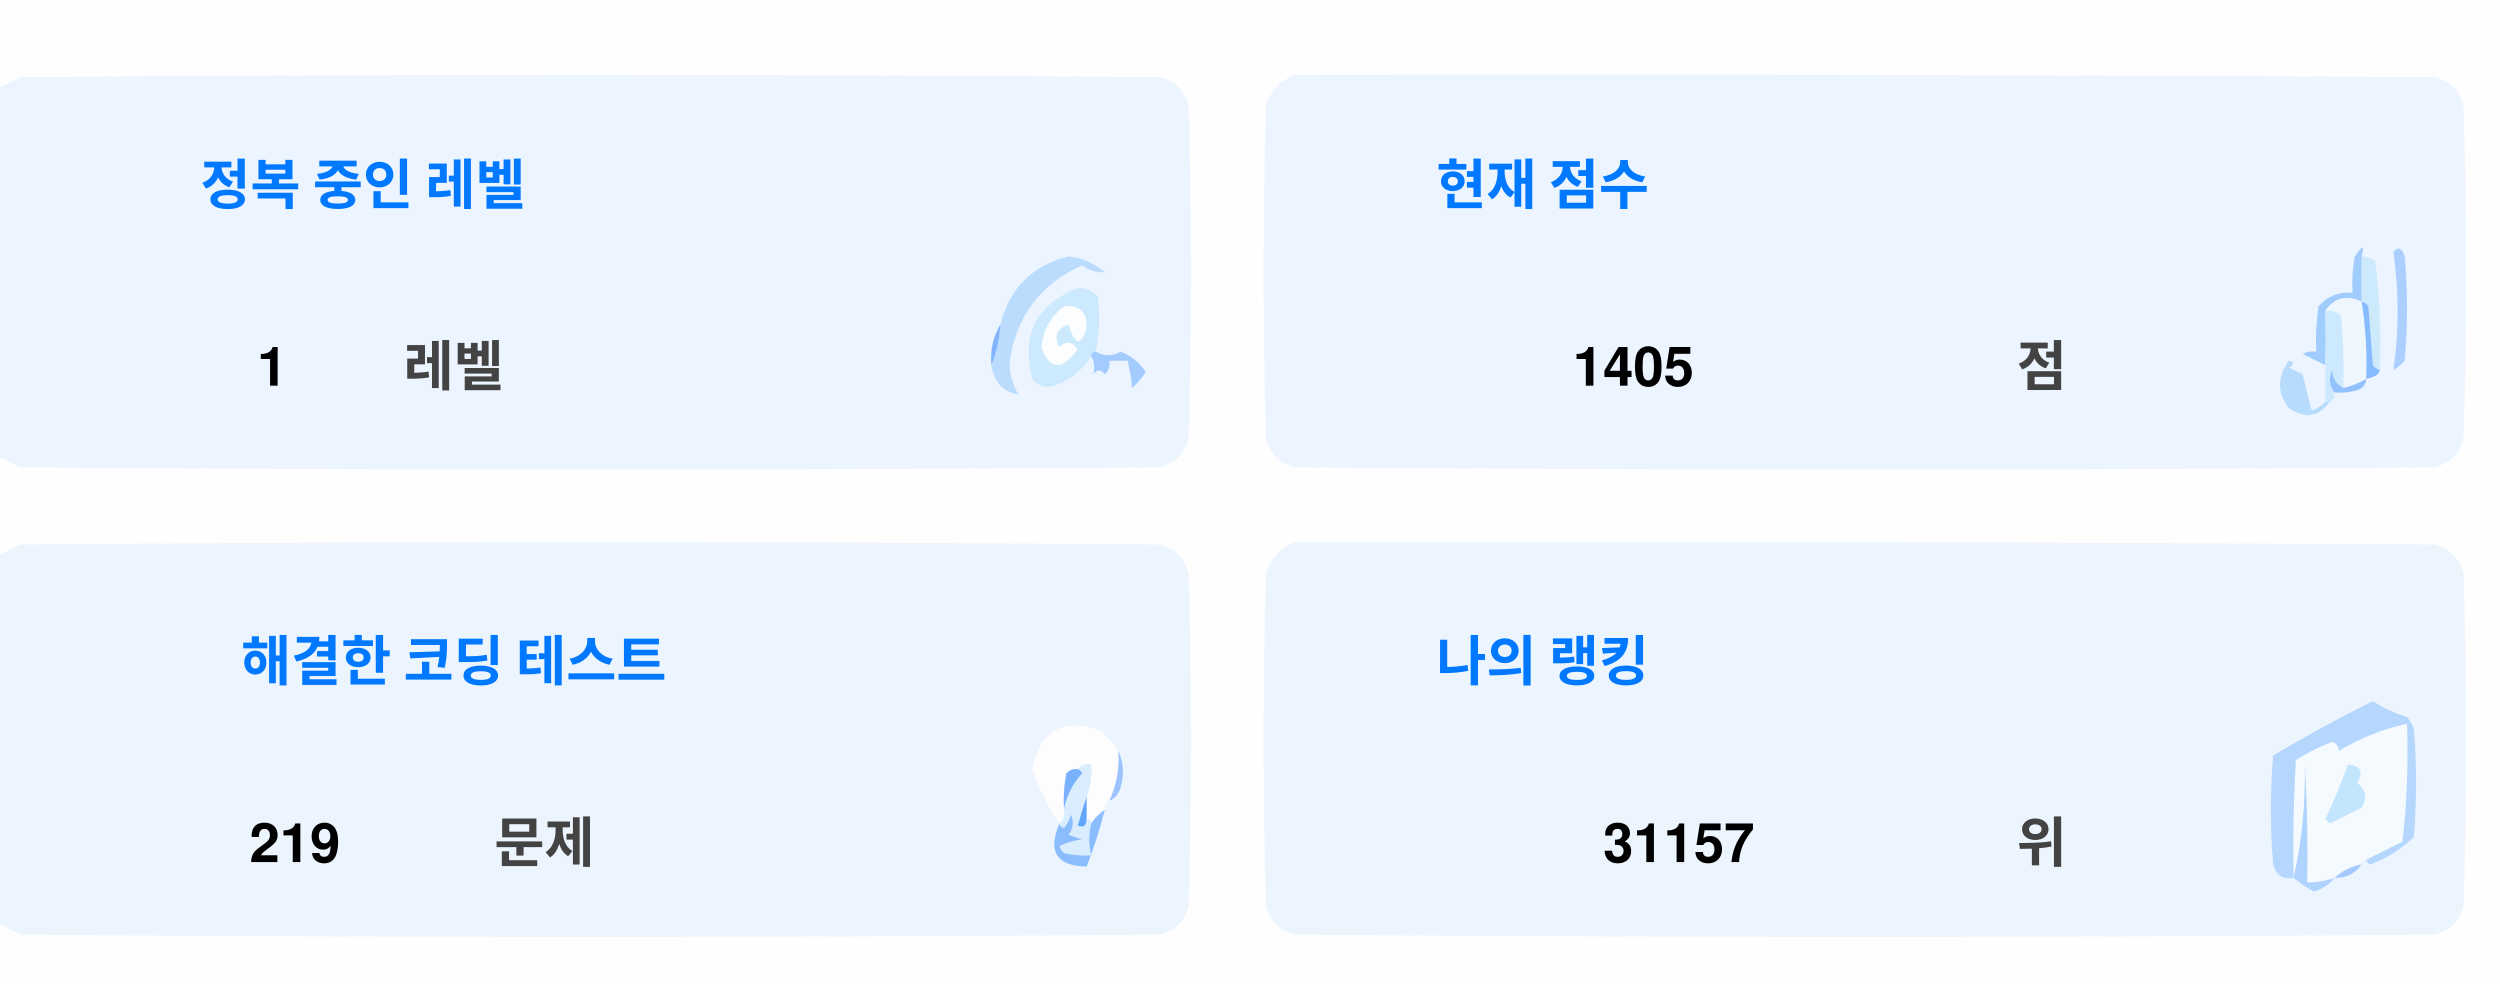
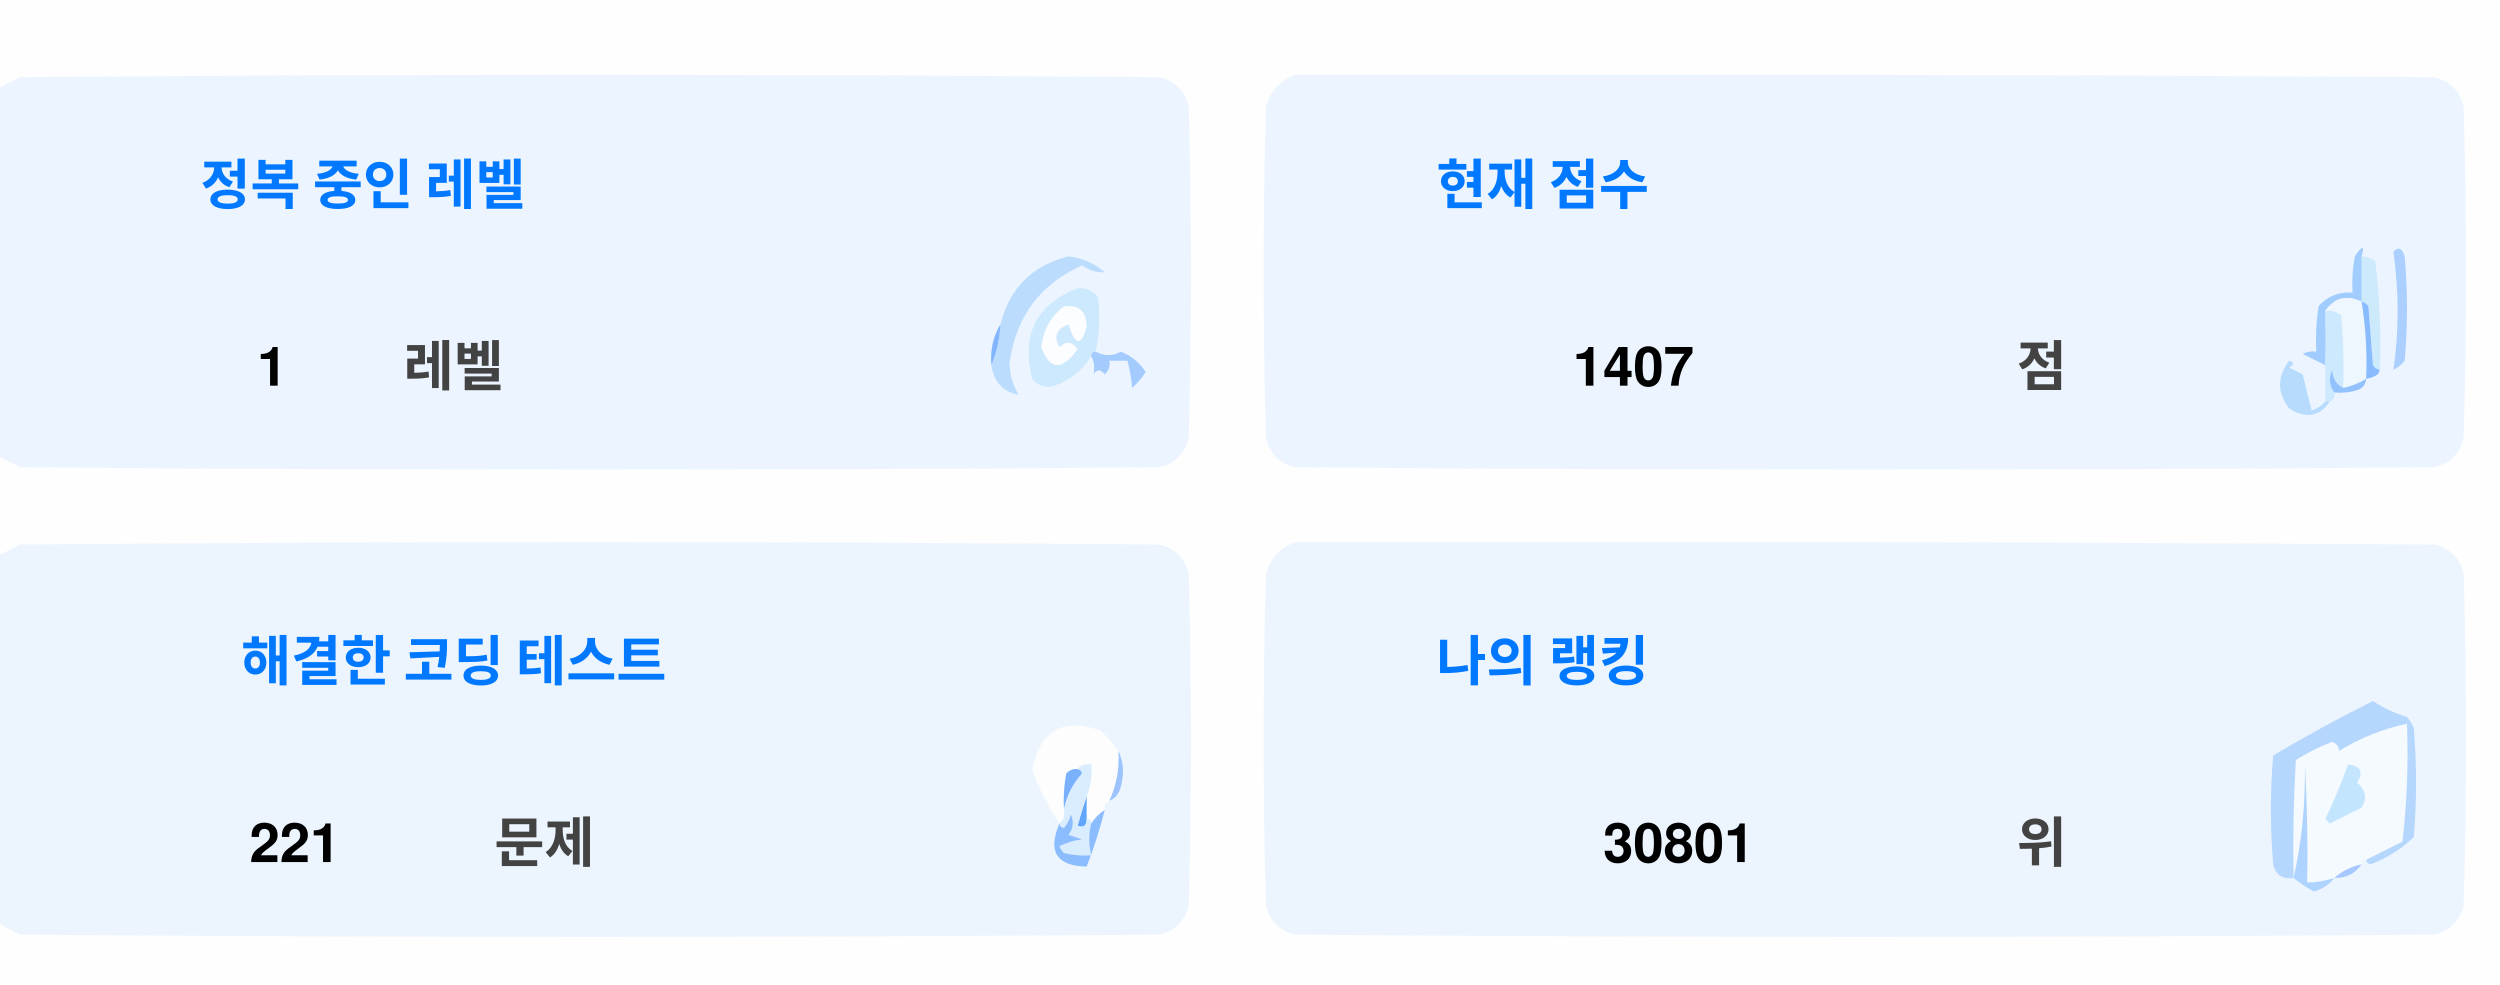
<svg xmlns="http://www.w3.org/2000/svg" version="1.1" width="551px" height="217px" style="shape-rendering:geometricPrecision; text-rendering:geometricPrecision; image-rendering:optimizeQuality; fill-rule:evenodd; clip-rule:evenodd">
  <style>.title {fill: #434343;font-size: 1rem;line-height: 1.5rem;font-weight: bold;font-family: -apple-system, BlinkMacSystemFont, Segoe UI, Helvetica, Arial, sans-serif, Apple Color Emoji, Segoe UI Emoji;}.desc {fill: #434343;font-size: 2.5rem;font-weight: bold;line-height: 1.5rem;font-family: -apple-system, BlinkMacSystemFont, Segoe UI, Helvetica, Arial, sans-serif, Apple Color Emoji, Segoe UI Emoji;}.desc-2 {fill: #434343;font-size: 1rem;font-weight: bold;line-height: 1.5rem;font-family: -apple-system, BlinkMacSystemFont, Segoe UI, Helvetica, Arial, sans-serif, Apple Color Emoji, Segoe UI Emoji;}.text, .desc {animation: twinkling 4s ease-in-out infinite;}@keyframes twinkling {40% { opacity: 1; }50% { opacity: 0.5; }60% { opacity: 1; }70% { opacity: 0.5; }80% { opacity: 1; }}</style>
  <g>
    <path style="opacity:1" fill="#fefefe" d="M -0.5,-0.5 C 183.167,-0.5 366.833,-0.5 550.5,-0.5C 550.5,71.833 550.5,144.167 550.5,216.5C 366.833,216.5 183.167,216.5 -0.5,216.5C -0.5,212.167 -0.5,207.833 -0.5,203.5C 1.14,204.32 2.807,205.153 4.5,206C 88.167,206.667 171.833,206.667 255.5,206C 259,205.167 261.167,203 262,199.5C 262.667,175.167 262.667,150.833 262,126.5C 261.167,123 259,120.833 255.5,120C 171.833,119.333 88.167,119.333 4.5,120C 2.807,120.847 1.14,121.68 -0.5,122.5C -0.5,115.167 -0.5,107.833 -0.5,100.5C 1.14,101.32 2.807,102.153 4.5,103C 88.167,103.667 171.833,103.667 255.5,103C 259,102.167 261.167,100 262,96.5C 262.667,72.167 262.667,47.833 262,23.5C 261.167,20 259,17.833 255.5,17C 171.833,16.333 88.167,16.333 4.5,17C 2.807,17.847 1.14,18.68 -0.5,19.5C -0.5,12.833 -0.5,6.167 -0.5,-0.5 Z" />
  </g>
  <g>
    <path style="opacity:1" fill="#ecf5ff" d="M -0.5,100.5 C -0.5,73.5 -0.5,46.5 -0.5,19.5C 1.14,18.68 2.807,17.847 4.5,17C 88.167,16.333 171.833,16.333 255.5,17C 259,17.833 261.167,20 262,23.5C 262.667,47.833 262.667,72.167 262,96.5C 261.167,100 259,102.167 255.5,103C 171.833,103.667 88.167,103.667 4.5,103C 2.807,102.153 1.14,101.32 -0.5,100.5 Z" />
  </g>
  <g>
    <path style="opacity:1" fill="#ecf5ff" d="M 285.5,16.5 C 369.167,16.333 452.834,16.5 536.5,17C 540,17.833 542.167,20 543,23.5C 543.667,47.833 543.667,72.167 543,96.5C 542.167,100 540,102.167 536.5,103C 452.833,103.667 369.167,103.667 285.5,103C 282,102.167 279.833,100 279,96.5C 278.333,72.167 278.333,47.833 279,23.5C 280.018,19.985 282.185,17.652 285.5,16.5 Z" />
  </g>
  <g>
    <path style="opacity:1" fill="#cdeafd" d="M 520.5,56.5 C 521.583,56.539 522.583,56.873 523.5,57.5C 524.498,65.472 524.831,73.472 524.5,81.5C 523.883,81.389 523.383,81.056 523,80.5C 522.667,76.167 522.333,71.833 522,67.5C 521.617,66.944 521.117,66.611 520.5,66.5C 520.5,63.167 520.5,59.833 520.5,56.5 Z" />
  </g>
  <g>
    <path style="opacity:1" fill="#abcfff" d="M 527.5,55.5 C 528.566,54.308 529.399,54.641 530,56.5C 530.667,64.167 530.667,71.833 530,79.5C 529.311,80.357 528.478,81.023 527.5,81.5C 528.758,73.08 528.758,64.414 527.5,55.5 Z" />
  </g>
  <g>
    <path style="opacity:1" fill="#bbdcfd" d="M 218.5,80.5 C 219.657,77.727 220.324,74.727 220.5,71.5C 222.49,63.51 227.49,58.51 235.5,56.5C 238.528,56.847 241.194,58.014 243.5,60C 241.744,60.141 240.078,59.641 238.5,58.5C 229.247,62.607 223.914,69.773 222.5,80C 222.565,82.526 223.232,84.859 224.5,87C 221.07,86.397 219.07,84.231 218.5,80.5 Z" />
  </g>
  <g>
    <path style="opacity:1" fill="#cde9fd" d="M 241.5,77.5 C 240.833,77.5 240.5,77.833 240.5,78.5C 238.628,81.529 235.961,83.695 232.5,85C 230.536,85.624 228.869,85.124 227.5,83.5C 225.021,73.791 228.354,67.124 237.5,63.5C 239.374,63.39 240.874,64.056 242,65.5C 242.497,69.524 242.331,73.524 241.5,77.5 Z" />
  </g>
  <g>
    <path style="opacity:1" fill="#fcfdfe" d="M 234.5,67.5 C 237.826,67.162 239.493,68.662 239.5,72C 238.334,76.434 237,76.267 235.5,71.5C 232.832,72.515 232.166,74.182 233.5,76.5C 235.017,75.089 236.351,75.256 237.5,77C 234.006,81.771 231.34,81.605 229.5,76.5C 229.904,72.771 231.571,69.771 234.5,67.5 Z" />
  </g>
  <g>
    <path style="opacity:1" fill="#a1ccfe" d="M 520.5,56.5 C 520.5,59.833 520.5,63.167 520.5,66.5C 517.238,64.922 514.572,65.589 512.5,68.5C 512.617,72.81 512.617,76.81 512.5,80.5C 510.86,79.68 509.193,78.847 507.5,78C 508.448,77.517 509.448,77.35 510.5,77.5C 510.335,74.15 510.502,70.817 511,67.5C 512.995,65.253 515.495,64.253 518.5,64.5C 518.336,61.813 518.503,59.146 519,56.5C 520.731,53.969 521.231,53.969 520.5,56.5 Z" />
  </g>
  <g>
    <path style="opacity:1" fill="#cde9fd" d="M 512.5,68.5 C 513.822,68.33 514.989,68.663 516,69.5C 516.499,74.823 516.666,80.156 516.5,85.5C 514.955,84.77 514.122,83.437 514,81.5C 513.22,83.387 513.387,85.054 514.5,86.5C 514.672,87.492 514.338,88.158 513.5,88.5C 513.167,88.5 512.833,88.5 512.5,88.5C 512.5,85.833 512.5,83.167 512.5,80.5C 512.617,76.81 512.617,72.81 512.5,68.5 Z" />
  </g>
  <g>
    <path style="opacity:1" fill="#eef6fe" d="M 520.5,66.5 C 521.407,72.106 521.74,77.773 521.5,83.5C 519.95,84.441 518.284,85.108 516.5,85.5C 516.666,80.156 516.499,74.823 516,69.5C 514.989,68.663 513.822,68.33 512.5,68.5C 514.572,65.589 517.238,64.922 520.5,66.5 Z" />
  </g>
  <g>
    <path style="opacity:1" fill="#88bcff" d="M 520.5,66.5 C 521.117,66.611 521.617,66.944 522,67.5C 522.333,71.833 522.667,76.167 523,80.5C 523.383,81.056 523.883,81.389 524.5,81.5C 524.445,82.469 523.445,83.136 521.5,83.5C 521.74,77.773 521.407,72.106 520.5,66.5 Z" />
  </g>
  <g>
    <path style="opacity:1" fill="#82b5fe" d="M 220.5,71.5 C 220.324,74.727 219.657,77.727 218.5,80.5C 218.215,77.171 218.882,74.171 220.5,71.5 Z" />
  </g>
  <g>
    <path style="opacity:1" fill="#a3cbfe" d="M 240.5,78.5 C 240.5,77.833 240.833,77.5 241.5,77.5C 243.391,78.536 245.224,78.536 247,77.5C 249.391,78.429 251.225,79.929 252.5,82C 251.681,83.319 250.681,84.486 249.5,85.5C 249.409,83.777 249.075,81.777 248.5,79.5C 247.167,79.5 245.833,79.5 244.5,79.5C 244.719,80.675 244.386,81.675 243.5,82.5C 242.575,81.359 241.741,81.359 241,82.5C 241.331,80.981 241.164,79.648 240.5,78.5 Z" />
  </g>
  <g>
    <path style="opacity:1" fill="#b7dbfd" d="M 512.5,88.5 C 512.833,88.5 513.167,88.5 513.5,88.5C 511.199,91.857 508.199,92.357 504.5,90C 501.872,86.535 501.872,83.035 504.5,79.5C 505.696,79.846 505.696,80.346 504.5,81C 505.5,81.5 506.5,82 507.5,82.5C 508.167,85.167 508.833,87.833 509.5,90.5C 510.739,90.058 511.739,89.391 512.5,88.5 Z" />
  </g>
  <g>
    <path style="opacity:1" fill="#92c1fe" d="M 516.5,85.5 C 518.284,85.108 519.95,84.441 521.5,83.5C 521.423,84.75 520.756,85.583 519.5,86C 517.866,86.493 516.199,86.66 514.5,86.5C 513.387,85.054 513.22,83.387 514,81.5C 514.122,83.437 514.955,84.77 516.5,85.5 Z" />
  </g>
  <g>
    <path style="opacity:1" fill="#ecf5fe" d="M -0.5,203.5 C -0.5,176.5 -0.5,149.5 -0.5,122.5C 1.14,121.68 2.807,120.847 4.5,120C 88.167,119.333 171.833,119.333 255.5,120C 259,120.833 261.167,123 262,126.5C 262.667,150.833 262.667,175.167 262,199.5C 261.167,203 259,205.167 255.5,206C 171.833,206.667 88.167,206.667 4.5,206C 2.807,205.153 1.14,204.32 -0.5,203.5 Z" />
  </g>
  <g>
    <path style="opacity:1" fill="#ecf5fe" d="M 285.5,119.5 C 369.167,119.333 452.834,119.5 536.5,120C 540,120.833 542.167,123 543,126.5C 543.667,150.833 543.667,175.167 543,199.5C 542.167,203 540,205.167 536.5,206C 452.833,206.667 369.167,206.667 285.5,206C 282,205.167 279.833,203 279,199.5C 278.333,175.167 278.333,150.833 279,126.5C 280.018,122.985 282.185,120.652 285.5,119.5 Z" />
  </g>
  <g>
    <path style="opacity:1" fill="#fdfdfe" d="M 246.5,165.5 C 246.758,169.367 246.092,173.034 244.5,176.5C 243.662,176.842 243.328,177.508 243.5,178.5C 242.272,179.306 241.272,180.306 240.5,181.5C 240.5,180.833 240.167,180.5 239.5,180.5C 239.5,178.833 239.5,177.167 239.5,175.5C 240.369,173.283 240.702,170.95 240.5,168.5C 239.209,168.263 238.209,168.596 237.5,169.5C 236.504,169.414 235.671,169.748 235,170.5C 234.503,173.146 234.336,175.813 234.5,178.5C 234.737,179.791 234.404,180.791 233.5,181.5C 230.986,177.806 228.986,173.806 227.5,169.5C 229.309,160.957 234.309,158.124 242.5,161C 244.07,162.397 245.404,163.897 246.5,165.5 Z" />
  </g>
  <g>
    <path style="opacity:1" fill="#f5faff" d="M 521.5,189.5 C 520.833,189.5 520.5,189.833 520.5,190.5C 518.181,190.992 516.181,191.992 514.5,193.5C 512.565,194.15 510.565,194.483 508.5,194.5C 508.666,185.827 508.5,177.16 508,168.5C 508.141,177.227 507.308,185.56 505.5,193.5C 505.334,184.827 505.5,176.16 506,167.5C 508.527,165.903 511.194,164.57 514,163.5C 515.011,163.892 515.511,164.559 515.5,165.5C 520.21,162.641 525.21,160.641 530.5,159.5C 530.831,168.192 530.498,176.859 529.5,185.5C 526.807,186.847 524.14,188.18 521.5,189.5 Z" />
  </g>
  <g>
    <path style="opacity:1" fill="#b6d7fd" d="M 521.5,189.5 C 524.14,188.18 526.807,186.847 529.5,185.5C 530.498,176.859 530.831,168.192 530.5,159.5C 525.21,160.641 520.21,162.641 515.5,165.5C 515.511,164.559 515.011,163.892 514,163.5C 511.194,164.57 508.527,165.903 506,167.5C 505.5,176.16 505.334,184.827 505.5,193.5C 503.089,193.863 501.589,192.863 501,190.5C 500.333,182.5 500.333,174.5 501,166.5C 508.173,162.246 515.507,158.246 523,154.5C 525.304,156.068 527.804,157.235 530.5,158C 531.126,158.75 531.626,159.584 532,160.5C 532.667,168.5 532.667,176.5 532,184.5C 529.292,187.111 526.125,189.111 522.5,190.5C 521.893,190.376 521.56,190.043 521.5,189.5 Z" />
  </g>
  <g>
    <path style="opacity:1" fill="#c3e5fe" d="M 517.5,168.5 C 520.317,168.801 520.984,170.134 519.5,172.5C 521.439,174.122 521.772,175.956 520.5,178C 518.167,179.167 515.833,180.333 513.5,181.5C 513.167,181.167 512.833,180.833 512.5,180.5C 514.414,176.515 516.081,172.515 517.5,168.5 Z" />
  </g>
  <g>
    <path style="opacity:1" fill="#7ab1fc" d="M 237.5,169.5 C 238.043,169.56 238.376,169.893 238.5,170.5C 236.395,172.836 235.062,175.503 234.5,178.5C 234.336,175.813 234.503,173.146 235,170.5C 235.671,169.748 236.504,169.414 237.5,169.5 Z" />
  </g>
  <g>
    <path style="opacity:1" fill="#afd3ff" d="M 514.5,193.5 C 513.378,194.947 511.878,195.947 510,196.5C 508.348,195.601 506.848,194.601 505.5,193.5C 507.308,185.56 508.141,177.227 508,168.5C 508.5,177.16 508.666,185.827 508.5,194.5C 510.565,194.483 512.565,194.15 514.5,193.5 Z" />
  </g>
  <g>
    <path style="opacity:1" fill="#9cc3fd" d="M 246.5,165.5 C 247.634,167.966 247.801,170.633 247,173.5C 246.623,174.942 245.79,175.942 244.5,176.5C 246.092,173.034 246.758,169.367 246.5,165.5 Z" />
  </g>
  <g>
    <path style="opacity:1" fill="#62a6fc" d="M 239.5,175.5 C 239.5,177.167 239.5,178.833 239.5,180.5C 239.483,182.028 238.816,182.528 237.5,182C 238.117,179.723 238.784,177.556 239.5,175.5 Z" />
  </g>
  <g>
    <path style="opacity:1" fill="#daedfe" d="M 237.5,169.5 C 238.209,168.596 239.209,168.263 240.5,168.5C 240.702,170.95 240.369,173.283 239.5,175.5C 238.784,177.556 238.117,179.723 237.5,182C 238.816,182.528 239.483,182.028 239.5,180.5C 240.167,180.5 240.5,180.833 240.5,181.5C 239.918,183.669 239.918,186.002 240.5,188.5C 238.473,188.662 236.473,188.495 234.5,188C 234.043,187.586 233.709,187.086 233.5,186.5C 235.078,185.702 236.744,185.202 238.5,185C 237.5,184.667 236.5,184.333 235.5,184C 236.554,182.612 236.72,181.112 236,179.5C 235.751,180.624 235.251,181.624 234.5,182.5C 233.893,182.376 233.56,182.043 233.5,181.5C 234.404,180.791 234.737,179.791 234.5,178.5C 235.062,175.503 236.395,172.836 238.5,170.5C 238.376,169.893 238.043,169.56 237.5,169.5 Z" />
  </g>
  <g>
    <path style="opacity:1" fill="#8bbcfd" d="M 243.5,178.5 C 242.395,182.803 241.062,186.969 239.5,191C 232.857,190.847 230.857,187.68 233.5,181.5C 233.56,182.043 233.893,182.376 234.5,182.5C 235.251,181.624 235.751,180.624 236,179.5C 236.72,181.112 236.554,182.612 235.5,184C 236.5,184.333 237.5,184.667 238.5,185C 236.744,185.202 235.078,185.702 233.5,186.5C 233.709,187.086 234.043,187.586 234.5,188C 236.473,188.495 238.473,188.662 240.5,188.5C 239.918,186.002 239.918,183.669 240.5,181.5C 241.272,180.306 242.272,179.306 243.5,178.5 Z" />
  </g>
  <g>
    <path style="opacity:1" fill="#a4c8ff" d="M 520.5,190.5 C 519.089,192.539 517.089,193.539 514.5,193.5C 516.181,191.992 518.181,190.992 520.5,190.5 Z" />
  </g>
  <text text-anchor="middle" x="80" y="45" class="title" style="fill:#0078ff;" stroke="#none" stroke-width="1">정복 중인 레벨</text>
  <text text-anchor="middle" x="60" y="85" class="desc" style="fill:#000000;" stroke="#none" stroke-width="1">1</text>
  <text text-anchor="middle" x="100" y="85" class="desc-2" style="fill:#434343;" stroke="#none" stroke-width="1">레벨</text>
  <text text-anchor="middle" x="340" y="45" class="title" style="fill:#0078ff;" stroke="#none" stroke-width="1">현재 점수</text>
-   <text text-anchor="middle" x="360" y="85" class="desc" style="fill:#000000;" stroke="#none" stroke-width="1">1405</text>
+   <text text-anchor="middle" x="360" y="85" class="desc" style="fill:#000000;" stroke="#none" stroke-width="1">1407</text>
  <text text-anchor="middle" x="450" y="85" class="desc-2" style="fill:#434343;" stroke="#none" stroke-width="1">점</text>
  <text text-anchor="middle" x="100" y="150" class="title" style="fill:#0078ff;" stroke="#none" stroke-width="1">해결한 코딩 테스트</text>
-   <text text-anchor="middle" x="65" y="190" class="desc" style="fill:#000000;" stroke="#none" stroke-width="1">219</text>
+   <text text-anchor="middle" x="65" y="190" class="desc" style="fill:#000000;" stroke="#none" stroke-width="1">221</text>
  <text text-anchor="middle" x="120" y="190" class="desc-2" style="fill:#434343;" stroke="#none" stroke-width="1">문제</text>
  <text text-anchor="middle" x="340" y="150" class="title" style="fill:#0078ff;" stroke="#none" stroke-width="1">나의 랭킹</text>
-   <text text-anchor="middle" x="370" y="190" class="desc" style="fill:#000000;" stroke="#none" stroke-width="1">31157</text>
+   <text text-anchor="middle" x="370" y="190" class="desc" style="fill:#000000;" stroke="#none" stroke-width="1">30801</text>
  <text text-anchor="middle" x="450" y="190" class="desc-2" style="fill:#434343;" stroke="#none" stroke-width="1">위</text>
</svg>
